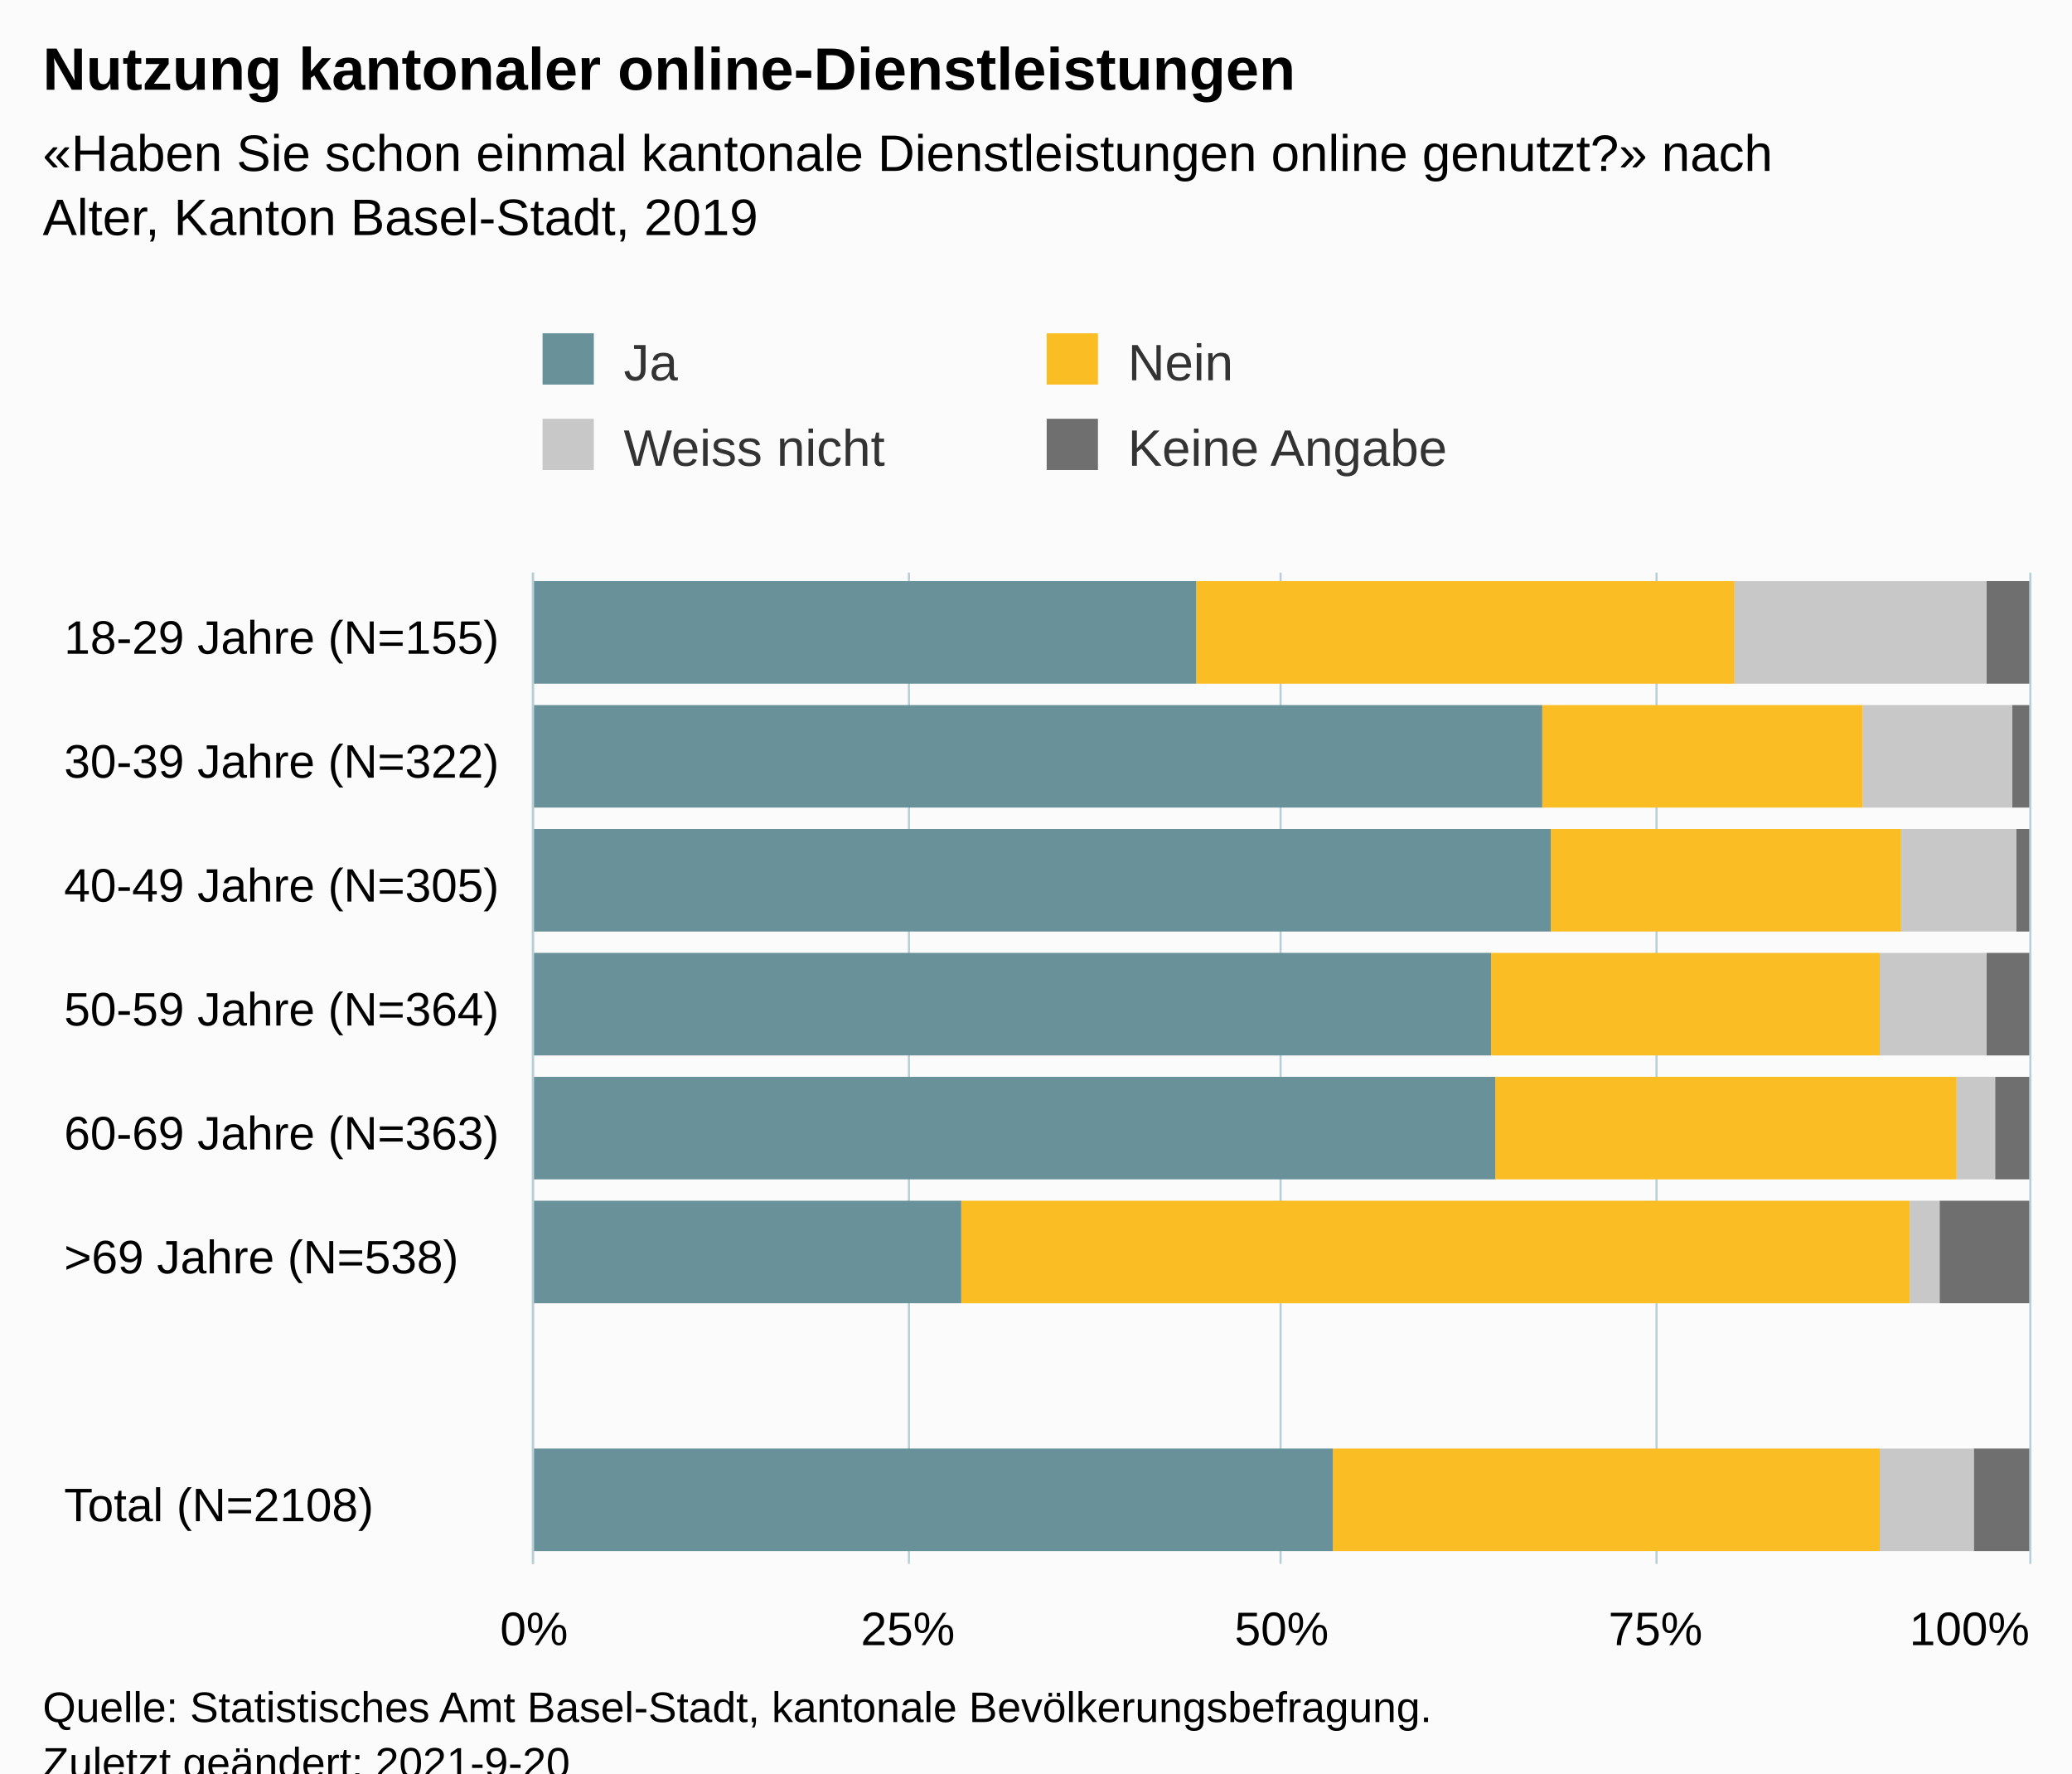
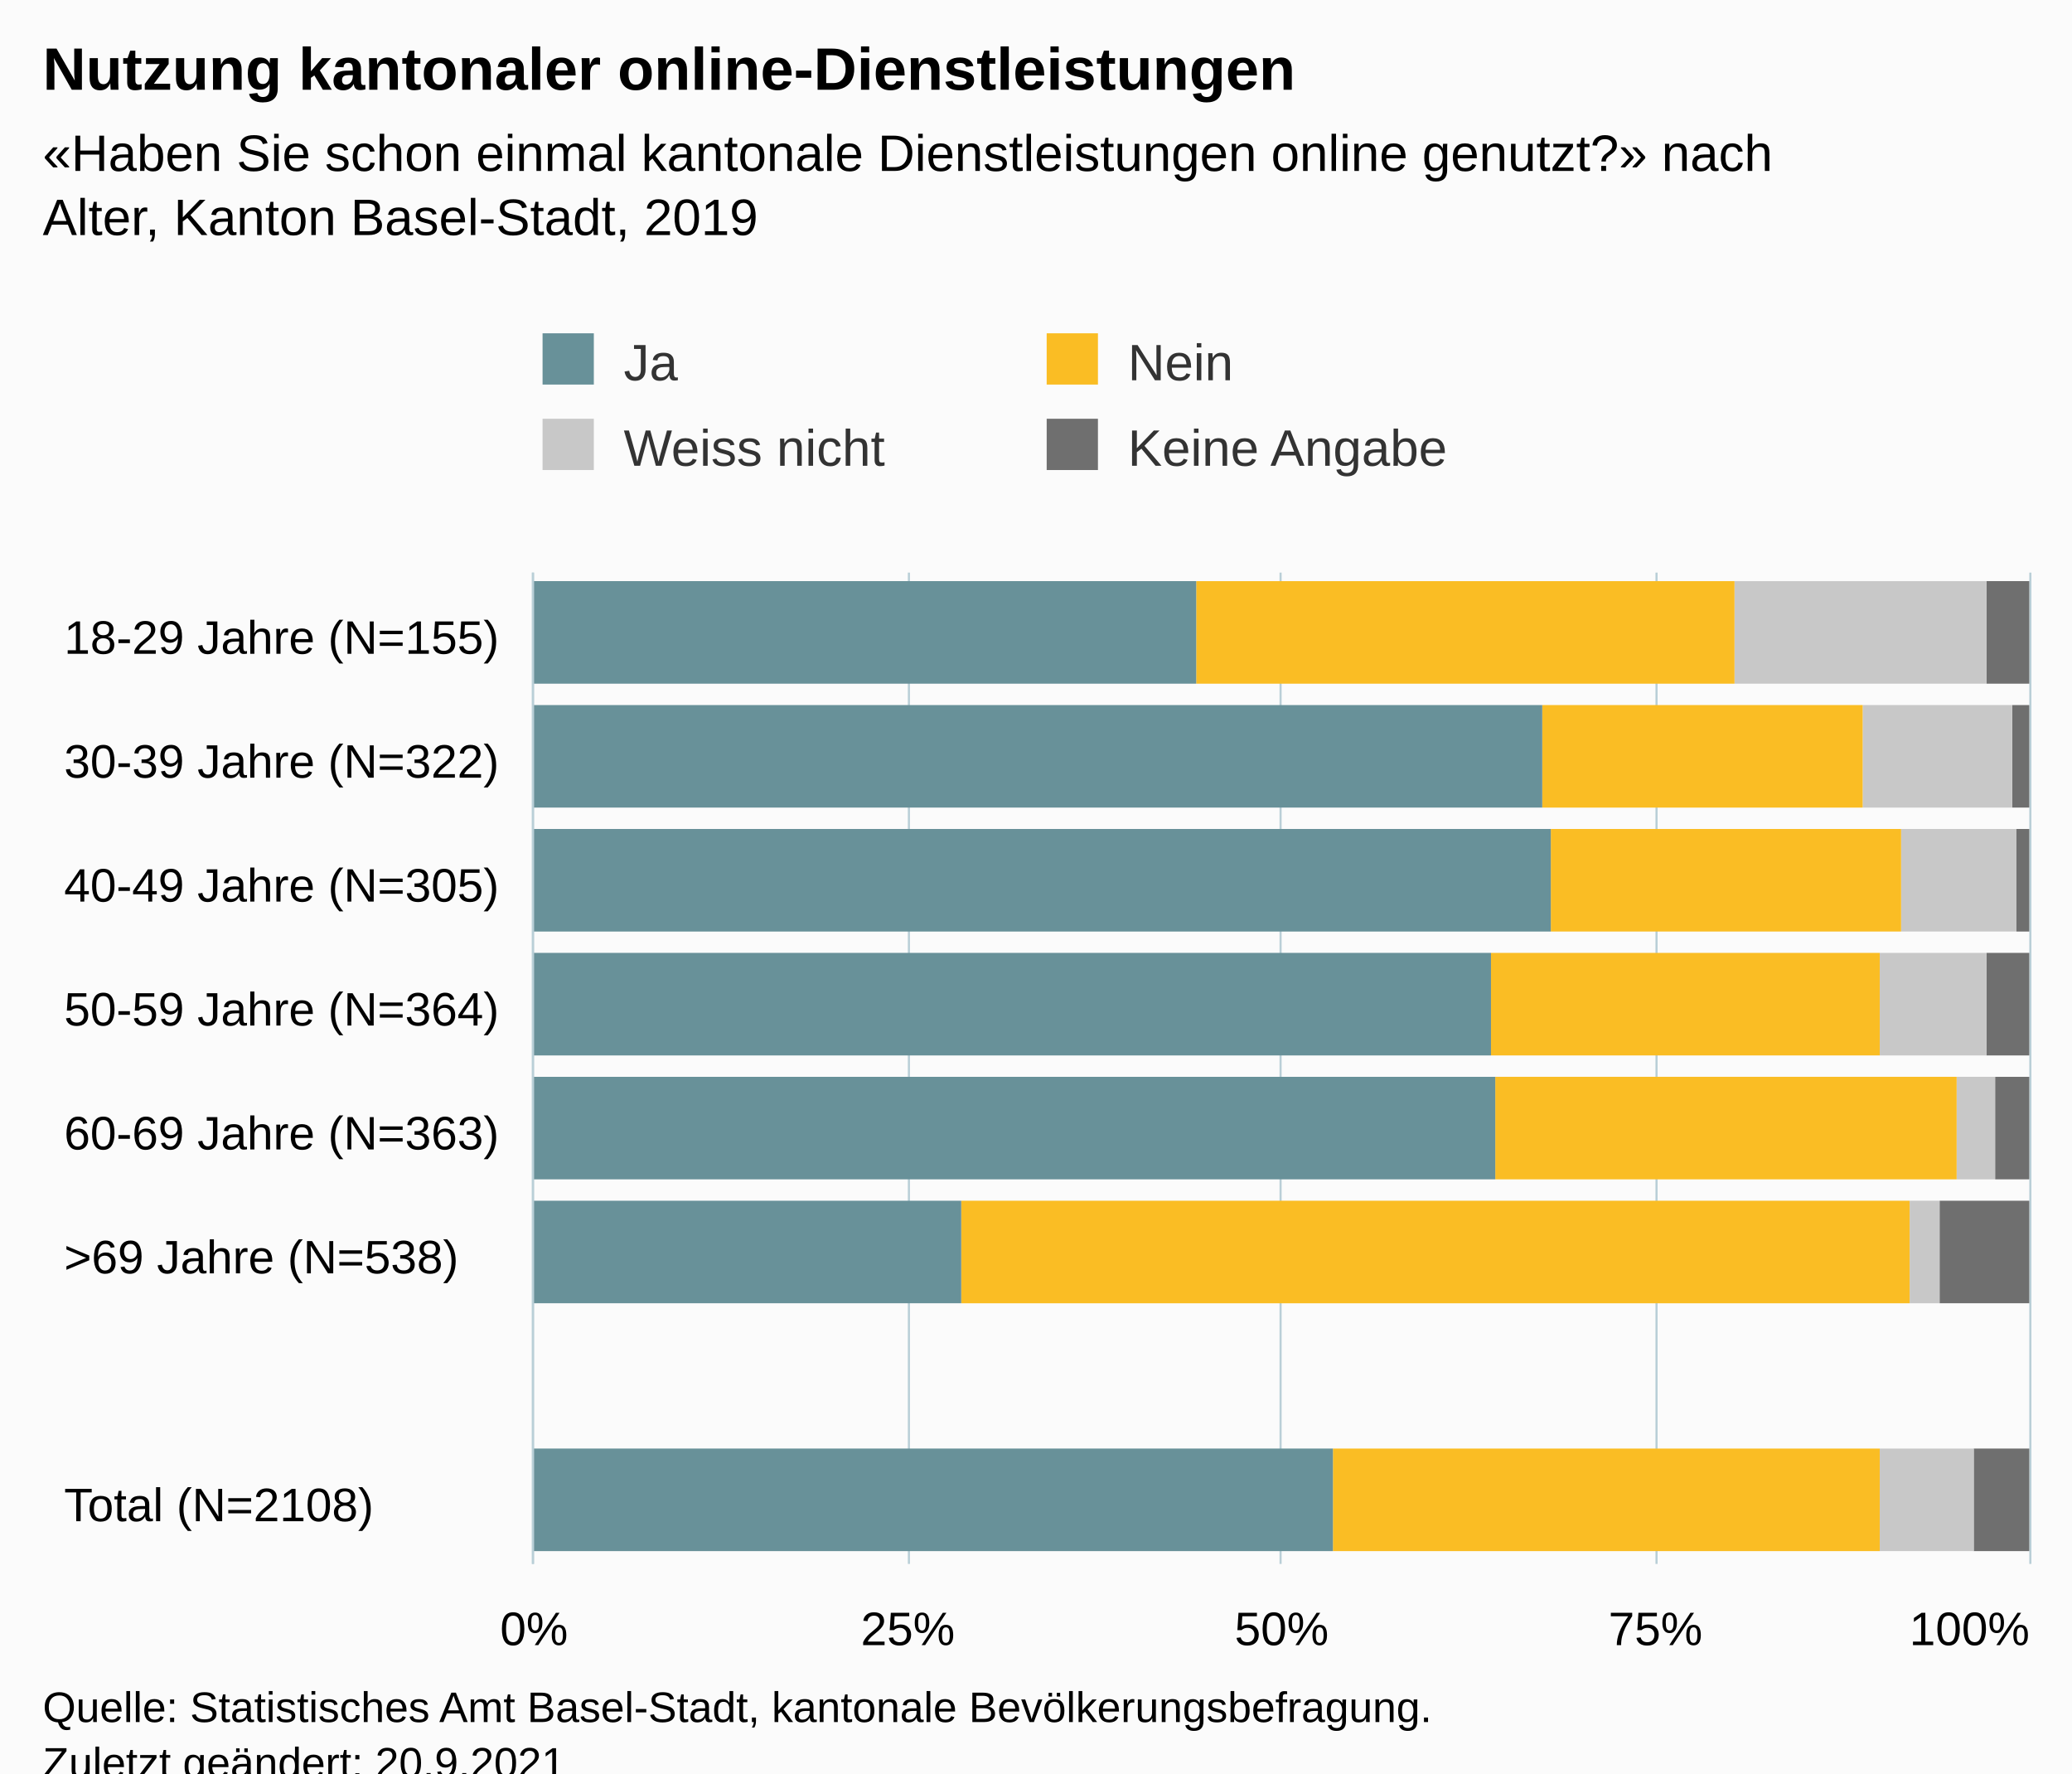
<svg xmlns="http://www.w3.org/2000/svg" version="1.1" class="highcharts-root" style="font-family:Arial;font-size:12px;" viewBox="0 0 485 415">
  <defs>
-     <clipPath id="highcharts-vx5c5j1-39-">
+     <clipPath id="highcharts-o5vptqd-39-">
      <rect x="0" y="0" width="232" height="350" fill="none" />
    </clipPath>
-     <clipPath id="highcharts-vx5c5j1-48-">
+     <clipPath id="highcharts-o5vptqd-48-">
      <rect x="0" y="0" width="232" height="350" fill="none" />
    </clipPath>
-     <clipPath id="highcharts-vx5c5j1-73-">
+     <clipPath id="highcharts-o5vptqd-73-">
      <rect x="125" y="134" width="350" height="232" fill="none" />
    </clipPath>
  </defs>
  <rect fill="#fbfbfb" class="highcharts-background" x="0" y="0" width="485" height="428" rx="0" ry="0" />
  <rect fill="none" class="highcharts-plot-background" x="125" y="134" width="350" height="232" />
  <g class="highcharts-pane-group" data-z-index="0" />
  <g class="highcharts-grid highcharts-xaxis-grid" data-z-index="1">
    <path fill="none" data-z-index="1" class="highcharts-grid-line" d="M 125 163.5 L 475 163.5" opacity="1" />
    <path fill="none" data-z-index="1" class="highcharts-grid-line" d="M 125 192.5 L 475 192.5" opacity="1" />
    <path fill="none" data-z-index="1" class="highcharts-grid-line" d="M 125 221.5 L 475 221.5" opacity="1" />
    <path fill="none" data-z-index="1" class="highcharts-grid-line" d="M 125 250.5 L 475 250.5" opacity="1" />
    <path fill="none" data-z-index="1" class="highcharts-grid-line" d="M 125 279.5 L 475 279.5" opacity="1" />
    <path fill="none" data-z-index="1" class="highcharts-grid-line" d="M 125 308.5 L 475 308.5" opacity="1" />
    <path fill="none" data-z-index="1" class="highcharts-grid-line" d="M 125 337.5 L 475 337.5" opacity="1" />
    <path fill="none" data-z-index="1" class="highcharts-grid-line" d="M 125 366.5 L 475 366.5" opacity="1" />
    <path fill="none" data-z-index="1" class="highcharts-grid-line" d="M 125 134.5 L 475 134.5" opacity="1" />
  </g>
  <g class="highcharts-grid highcharts-yaxis-grid" data-z-index="1">
    <path fill="none" stroke="#B9CFD7" stroke-width="0.5" data-z-index="1" class="highcharts-grid-line" d="M 124.75 134 L 124.75 366" opacity="1" />
    <path fill="none" stroke="#B9CFD7" stroke-width="0.5" data-z-index="1" class="highcharts-grid-line" d="M 212.75 134 L 212.75 366" opacity="1" />
    <path fill="none" stroke="#B9CFD7" stroke-width="0.5" data-z-index="1" class="highcharts-grid-line" d="M 299.75 134 L 299.75 366" opacity="1" />
    <path fill="none" stroke="#B9CFD7" stroke-width="0.5" data-z-index="1" class="highcharts-grid-line" d="M 387.75 134 L 387.75 366" opacity="1" />
    <path fill="none" stroke="#B9CFD7" stroke-width="0.5" data-z-index="1" class="highcharts-grid-line" d="M 475.25 134 L 475.25 366" opacity="1" />
  </g>
  <rect fill="none" class="highcharts-plot-border" data-z-index="1" x="125" y="134" width="350" height="232" />
  <g class="highcharts-axis highcharts-xaxis" data-z-index="2">
    <path fill="none" class="highcharts-axis-line" stroke="#B9CFD7" stroke-width="0.5" data-z-index="7" d="M 124.75 134 L 124.75 366" />
  </g>
  <g class="highcharts-axis highcharts-yaxis" data-z-index="2">
    <path fill="none" class="highcharts-axis-line" data-z-index="7" d="M 125 366 L 475 366" />
  </g>
  <g class="highcharts-series-group" data-z-index="3">
-     <g class="highcharts-series highcharts-series-0 highcharts-column-series" data-z-index="0.1" opacity="1" transform="translate(475,366) rotate(90) scale(-1,1) scale(1 1)" clip-path="url(#highcharts-vx5c5j1-48-)">
+     <g class="highcharts-series highcharts-series-0 highcharts-column-series" data-z-index="0.1" opacity="1" transform="translate(475,366) rotate(90) scale(-1,1) scale(1 1)" clip-path="url(#highcharts-o5vptqd-48-)">
      <rect x="206" y="0" width="24" height="10" fill="#6F6F6F" opacity="1" class="highcharts-point" />
      <rect x="177" y="0" width="24" height="4" fill="#6F6F6F" opacity="1" class="highcharts-point" />
      <rect x="148" y="0" width="24" height="3" fill="#6F6F6F" opacity="1" class="highcharts-point" />
      <rect x="119" y="0" width="24" height="10" fill="#6F6F6F" opacity="1" class="highcharts-point" />
      <rect x="90" y="0" width="24" height="8" fill="#6F6F6F" opacity="1" class="highcharts-point" />
      <rect x="61" y="0" width="24" height="21" fill="#6F6F6F" opacity="1" class="highcharts-point" />
      <rect x="3" y="0" width="24" height="13" fill="#6F6F6F" opacity="1" class="highcharts-point" />
    </g>
    <g class="highcharts-markers highcharts-series-0 highcharts-column-series" data-z-index="0.1" opacity="1" transform="translate(475,366) rotate(90) scale(-1,1) scale(1 1)" clip-path="none" />
-     <g class="highcharts-series highcharts-series-1 highcharts-column-series" data-z-index="0.1" opacity="1" transform="translate(475,366) rotate(90) scale(-1,1) scale(1 1)" clip-path="url(#highcharts-vx5c5j1-48-)">
+     <g class="highcharts-series highcharts-series-1 highcharts-column-series" data-z-index="0.1" opacity="1" transform="translate(475,366) rotate(90) scale(-1,1) scale(1 1)" clip-path="url(#highcharts-o5vptqd-48-)">
      <rect x="206" y="10" width="24" height="59" fill="#C8C8C8" opacity="1" class="highcharts-point" />
      <rect x="177" y="4" width="24" height="35" fill="#C8C8C8" opacity="1" class="highcharts-point" />
      <rect x="148" y="3" width="24" height="27" fill="#C8C8C8" opacity="1" class="highcharts-point" />
      <rect x="119" y="10" width="24" height="25" fill="#C8C8C8" opacity="1" class="highcharts-point" />
      <rect x="90" y="8" width="24" height="9" fill="#C8C8C8" opacity="1" class="highcharts-point" />
      <rect x="61" y="21" width="24" height="7" fill="#C8C8C8" opacity="1" class="highcharts-point" />
      <rect x="3" y="13" width="24" height="22" fill="#C8C8C8" opacity="1" class="highcharts-point" />
    </g>
    <g class="highcharts-markers highcharts-series-1 highcharts-column-series" data-z-index="0.1" opacity="1" transform="translate(475,366) rotate(90) scale(-1,1) scale(1 1)" clip-path="none" />
-     <g class="highcharts-series highcharts-series-2 highcharts-column-series" data-z-index="0.1" opacity="1" transform="translate(475,366) rotate(90) scale(-1,1) scale(1 1)" clip-path="url(#highcharts-vx5c5j1-48-)">
+     <g class="highcharts-series highcharts-series-2 highcharts-column-series" data-z-index="0.1" opacity="1" transform="translate(475,366) rotate(90) scale(-1,1) scale(1 1)" clip-path="url(#highcharts-o5vptqd-48-)">
      <rect x="206" y="69" width="24" height="126" fill="#FABD24" opacity="1" class="highcharts-point" />
      <rect x="177" y="39" width="24" height="75" fill="#FABD24" opacity="1" class="highcharts-point" />
      <rect x="148" y="30" width="24" height="82" fill="#FABD24" opacity="1" class="highcharts-point" />
      <rect x="119" y="35" width="24" height="91" fill="#FABD24" opacity="1" class="highcharts-point" />
      <rect x="90" y="17" width="24" height="108" fill="#FABD24" opacity="1" class="highcharts-point" />
      <rect x="61" y="28" width="24" height="222" fill="#FABD24" opacity="1" class="highcharts-point" />
      <rect x="3" y="35" width="24" height="128" fill="#FABD24" opacity="1" class="highcharts-point" />
    </g>
    <g class="highcharts-markers highcharts-series-2 highcharts-column-series" data-z-index="0.1" opacity="1" transform="translate(475,366) rotate(90) scale(-1,1) scale(1 1)" clip-path="none" />
-     <g class="highcharts-series highcharts-series-3 highcharts-column-series" data-z-index="0.1" opacity="1" transform="translate(475,366) rotate(90) scale(-1,1) scale(1 1)" clip-path="url(#highcharts-vx5c5j1-48-)">
+     <g class="highcharts-series highcharts-series-3 highcharts-column-series" data-z-index="0.1" opacity="1" transform="translate(475,366) rotate(90) scale(-1,1) scale(1 1)" clip-path="url(#highcharts-o5vptqd-48-)">
      <rect x="206" y="195" width="24" height="156" fill="#689199" opacity="1" class="highcharts-point" />
      <rect x="177" y="114" width="24" height="237" fill="#689199" opacity="1" class="highcharts-point" />
      <rect x="148" y="112" width="24" height="239" fill="#689199" opacity="1" class="highcharts-point" />
      <rect x="119" y="126" width="24" height="225" fill="#689199" opacity="1" class="highcharts-point" />
      <rect x="90" y="125" width="24" height="226" fill="#689199" opacity="1" class="highcharts-point" />
      <rect x="61" y="250" width="24" height="101" fill="#689199" opacity="1" class="highcharts-point" />
      <rect x="3" y="163" width="24" height="188" fill="#689199" opacity="1" class="highcharts-point" />
    </g>
    <g class="highcharts-markers highcharts-series-3 highcharts-column-series" data-z-index="0.1" opacity="1" transform="translate(475,366) rotate(90) scale(-1,1) scale(1 1)" clip-path="none" />
  </g>
  <text x="10" text-anchor="start" class="highcharts-title" data-z-index="4" style="color:#000000;font-size:14px;font-weight:bold;fill:#000000;" y="21">
    <tspan>Nutzung kantonaler online-Dienstleistungen</tspan>
  </text>
  <text x="10" text-anchor="start" class="highcharts-subtitle" data-z-index="4" style="color:#000000;font-size:12px;fill:#000000;" y="40">
    <tspan>«Haben Sie schon einmal kantonale Dienstleistungen online genutzt?» nach</tspan>
    <tspan dy="15" x="10">Alter, Kanton Basel-Stadt, 2019</tspan>
  </text>
  <text x="10" text-anchor="start" class="highcharts-caption" data-z-index="4" style="color:#666666;fill:#666666;" y="400" />
  <g class="highcharts-legend" data-z-index="7" transform="translate(117,71)">
    <rect fill="none" class="highcharts-legend-box" rx="0" ry="0" x="0" y="0" width="232" height="51" visibility="visible" />
    <g data-z-index="1">
      <g>
        <g class="highcharts-legend-item highcharts-column-series highcharts-color-undefined highcharts-series-3" data-z-index="1" transform="translate(8,3)">
          <text x="21" style="color:#333333;cursor:pointer;font-size:12px;font-weight:normal;fill:#333333;" text-anchor="start" data-z-index="2" y="15">
            <tspan>Ja</tspan>
          </text>
          <rect x="2" y="4" width="12" height="12" fill="#689199" class="highcharts-point" data-z-index="3" />
        </g>
        <g class="highcharts-legend-item highcharts-column-series highcharts-color-undefined highcharts-series-2" data-z-index="1" transform="translate(126,3)">
          <text x="21" y="15" style="color:#333333;cursor:pointer;font-size:12px;font-weight:normal;fill:#333333;" text-anchor="start" data-z-index="2">
            <tspan>Nein</tspan>
          </text>
          <rect x="2" y="4" width="12" height="12" fill="#FABD24" class="highcharts-point" data-z-index="3" />
        </g>
        <g class="highcharts-legend-item highcharts-column-series highcharts-color-undefined highcharts-series-1" data-z-index="1" transform="translate(8,23)">
          <text x="21" y="15" style="color:#333333;cursor:pointer;font-size:12px;font-weight:normal;fill:#333333;" text-anchor="start" data-z-index="2">
            <tspan>Weiss nicht</tspan>
          </text>
          <rect x="2" y="4" width="12" height="12" fill="#C8C8C8" class="highcharts-point" data-z-index="3" />
        </g>
        <g class="highcharts-legend-item highcharts-column-series highcharts-color-undefined highcharts-series-0" data-z-index="1" transform="translate(126,23)">
          <text x="21" y="15" style="color:#333333;cursor:pointer;font-size:12px;font-weight:normal;fill:#333333;" text-anchor="start" data-z-index="2">
            <tspan>Keine Angabe</tspan>
          </text>
          <rect x="2" y="4" width="12" height="12" fill="#6F6F6F" class="highcharts-point" data-z-index="3" />
        </g>
      </g>
    </g>
  </g>
  <g class="highcharts-axis-labels highcharts-xaxis-labels" data-z-index="7">
    <text x="15" style="color:#000000;cursor:default;font-size:11px;white-space:nowrap;fill:#000000;" text-anchor="start" transform="translate(0,0)" y="153" opacity="1">
      <tspan>18-29 Jahre (N=155)</tspan>
    </text>
    <text x="15" style="color:#000000;cursor:default;font-size:11px;white-space:nowrap;fill:#000000;" text-anchor="start" transform="translate(0,0)" y="182" opacity="1">
      <tspan>30-39 Jahre (N=322)</tspan>
    </text>
    <text x="15" style="color:#000000;cursor:default;font-size:11px;white-space:nowrap;fill:#000000;" text-anchor="start" transform="translate(0,0)" y="211" opacity="1">
      <tspan>40-49 Jahre (N=305)</tspan>
    </text>
    <text x="15" style="color:#000000;cursor:default;font-size:11px;white-space:nowrap;fill:#000000;" text-anchor="start" transform="translate(0,0)" y="240" opacity="1">
      <tspan>50-59 Jahre (N=364)</tspan>
    </text>
    <text x="15" style="color:#000000;cursor:default;font-size:11px;white-space:nowrap;fill:#000000;" text-anchor="start" transform="translate(0,0)" y="269" opacity="1">
      <tspan>60-69 Jahre (N=363)</tspan>
    </text>
    <text x="15" style="color:#000000;cursor:default;font-size:11px;white-space:nowrap;fill:#000000;" text-anchor="start" transform="translate(0,0)" y="298" opacity="1">
      <tspan>&gt;69 Jahre (N=538)</tspan>
    </text>
    <text x="15" style="color:#000000;cursor:default;font-size:11px;white-space:nowrap;fill:#000000;" text-anchor="start" transform="translate(0,0)" y="334" opacity="1" />
    <text x="15" style="color:#000000;cursor:default;font-size:11px;white-space:nowrap;fill:#000000;" text-anchor="start" transform="translate(0,0)" y="356" opacity="1">
      <tspan>Total (N=2108)</tspan>
    </text>
  </g>
  <g class="highcharts-axis-labels highcharts-yaxis-labels" data-z-index="7">
    <text x="125" style="color:#000000;cursor:default;font-size:11px;white-space:nowrap;fill:#000000;" text-anchor="middle" transform="translate(0,0)" y="385" opacity="1">0%</text>
    <text x="212.5" style="color:#000000;cursor:default;font-size:11px;white-space:nowrap;fill:#000000;" text-anchor="middle" transform="translate(0,0)" y="385" opacity="1">25%</text>
    <text x="300" style="color:#000000;cursor:default;font-size:11px;white-space:nowrap;fill:#000000;" text-anchor="middle" transform="translate(0,0)" y="385" opacity="1">50%</text>
    <text x="387.5" style="color:#000000;cursor:default;font-size:11px;white-space:nowrap;fill:#000000;" text-anchor="middle" transform="translate(0,0)" y="385" opacity="1">75%</text>
    <text x="461" style="color:#000000;cursor:default;font-size:11px;white-space:nowrap;fill:#000000;" text-anchor="middle" transform="translate(0,0)" y="385" opacity="1">100%</text>
  </g>
  <text x="10" class="highcharts-credits" text-anchor="start" data-z-index="8" style="cursor:default;color:#000000;font-size:10px;fill:#000000;" y="403">
    <tspan>Quelle: Statistisches Amt Basel-Stadt, kantonale Bevölkerungsbefragung.</tspan>
-     <tspan x="10" dy="13">Zuletzt geändert: 2021-9-20</tspan>
+     <tspan x="10" dy="13">Zuletzt geändert: 20.9.2021</tspan>
  </text>
-   <g class="highcharts-control-points" data-z-index="99" clip-path="url(#highcharts-vx5c5j1-73-)" />
+   <g class="highcharts-control-points" data-z-index="99" clip-path="url(#highcharts-o5vptqd-73-)" />
</svg>
